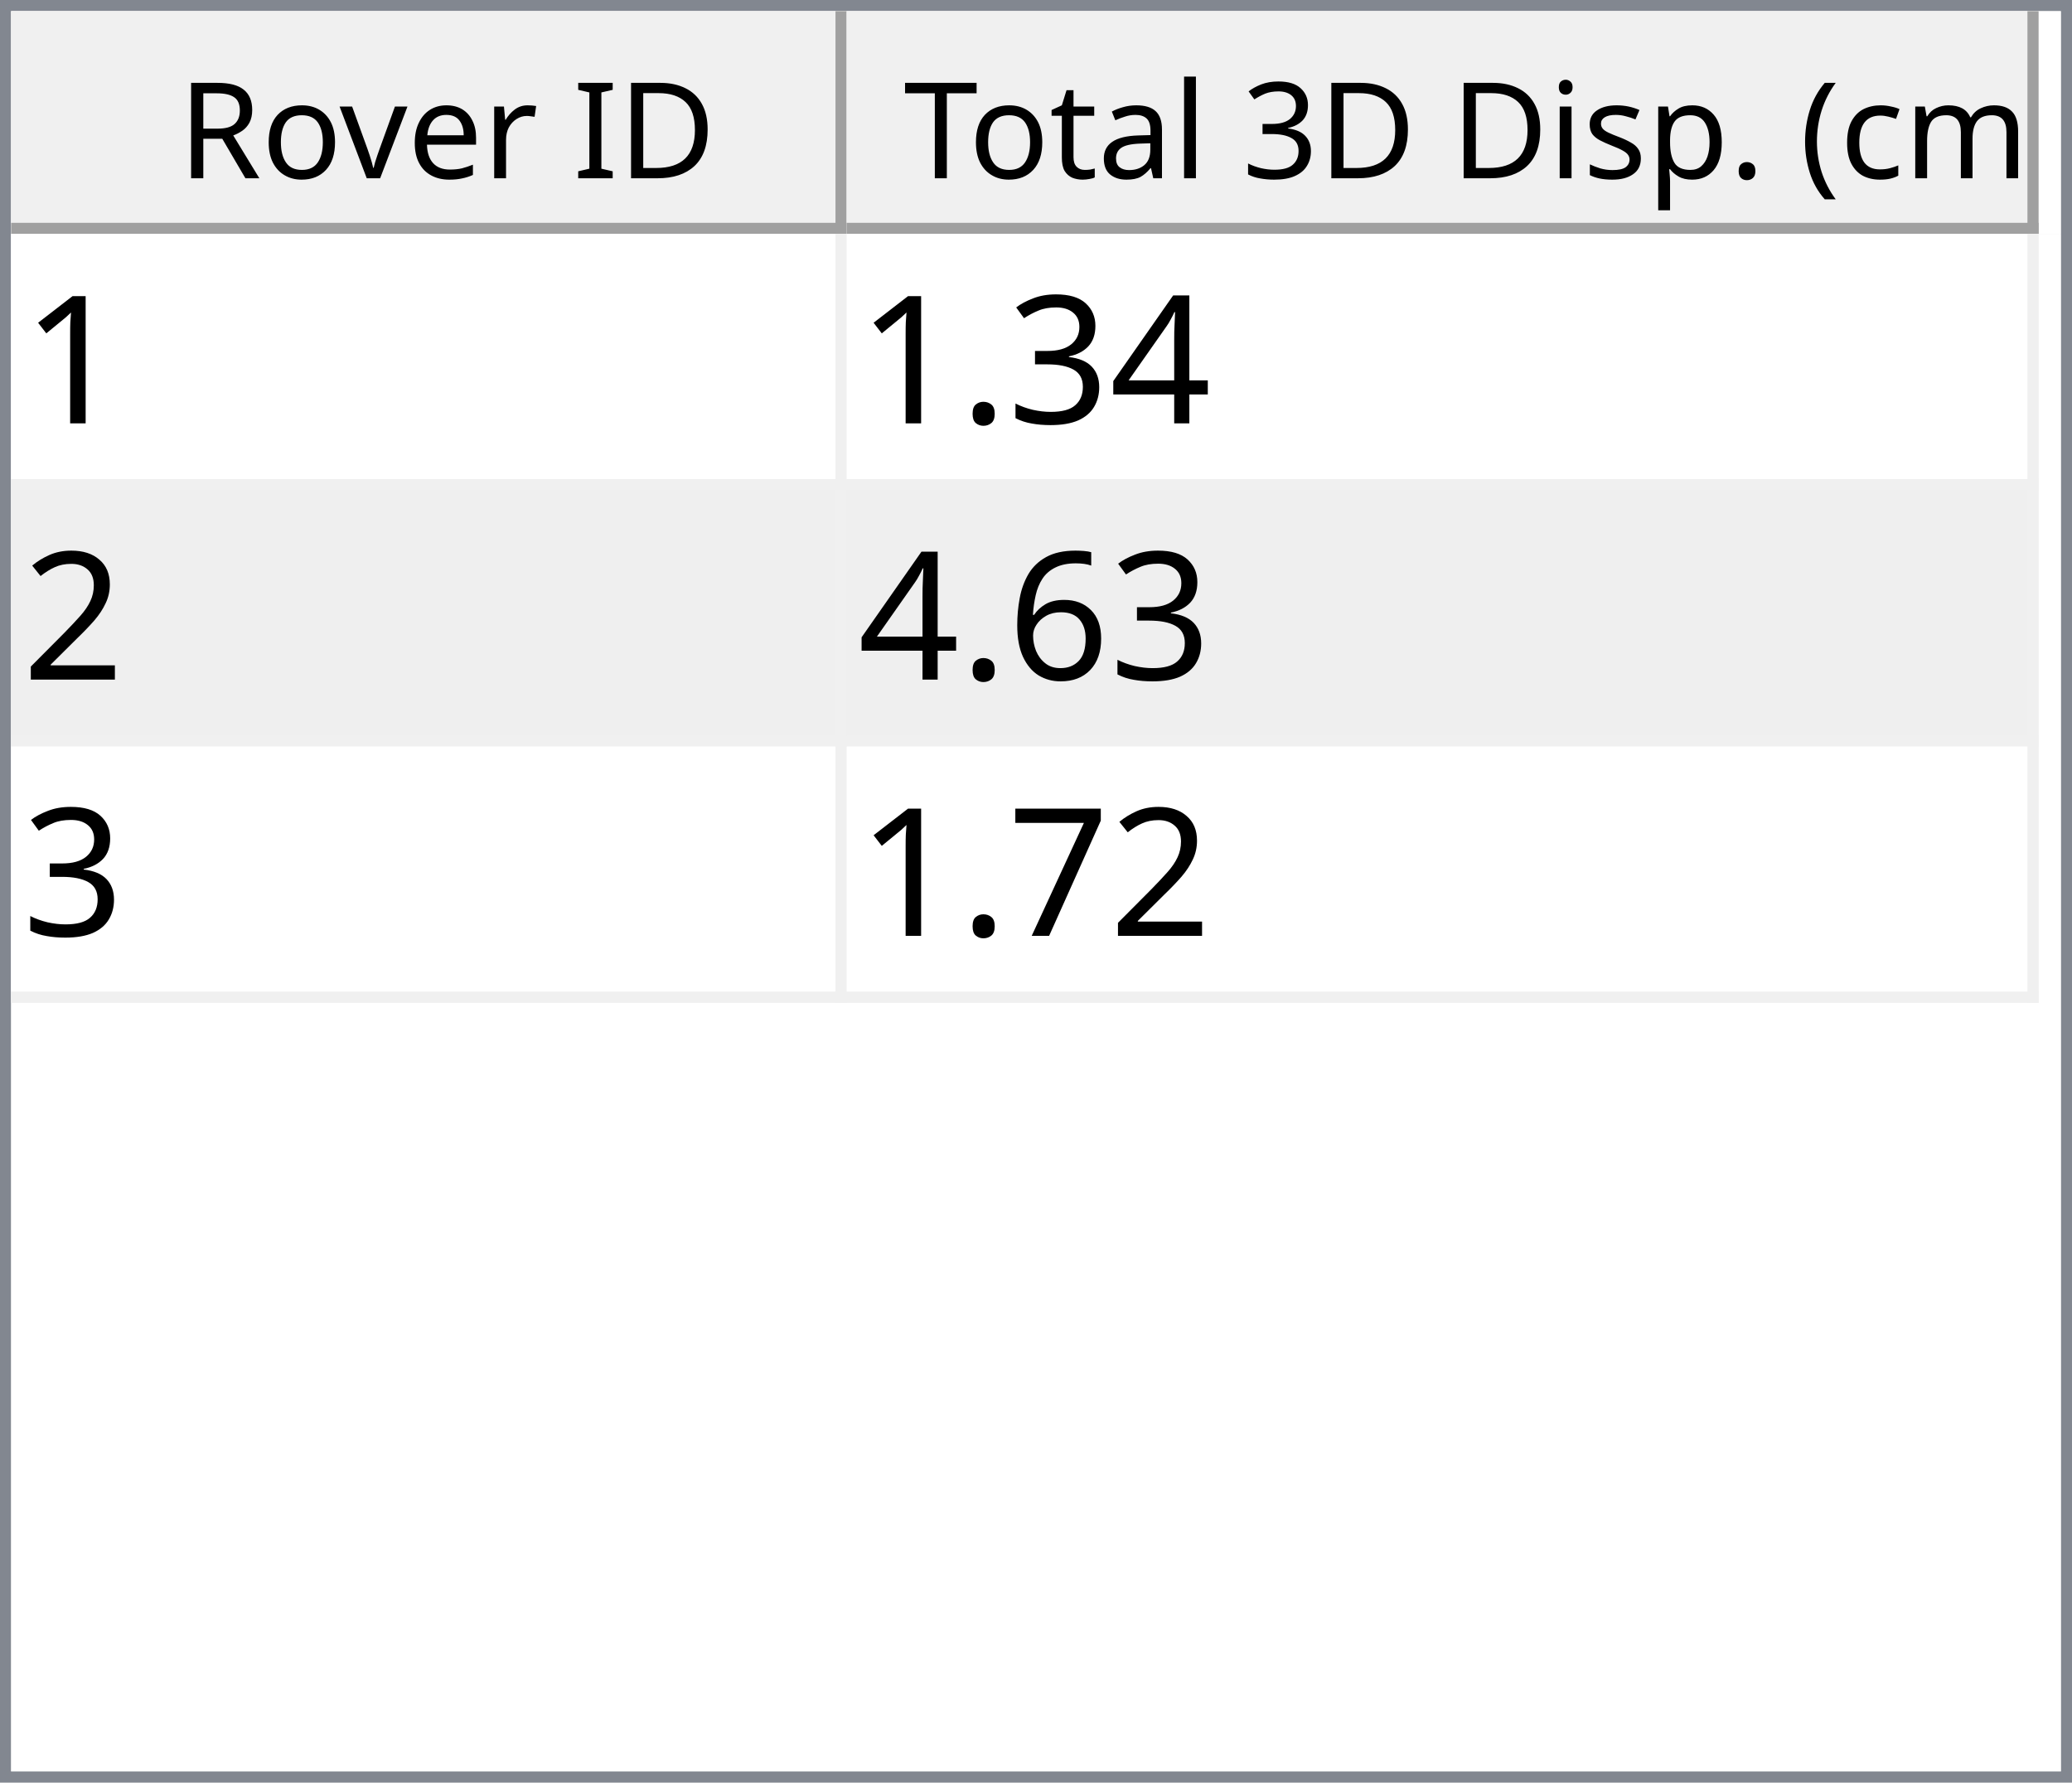
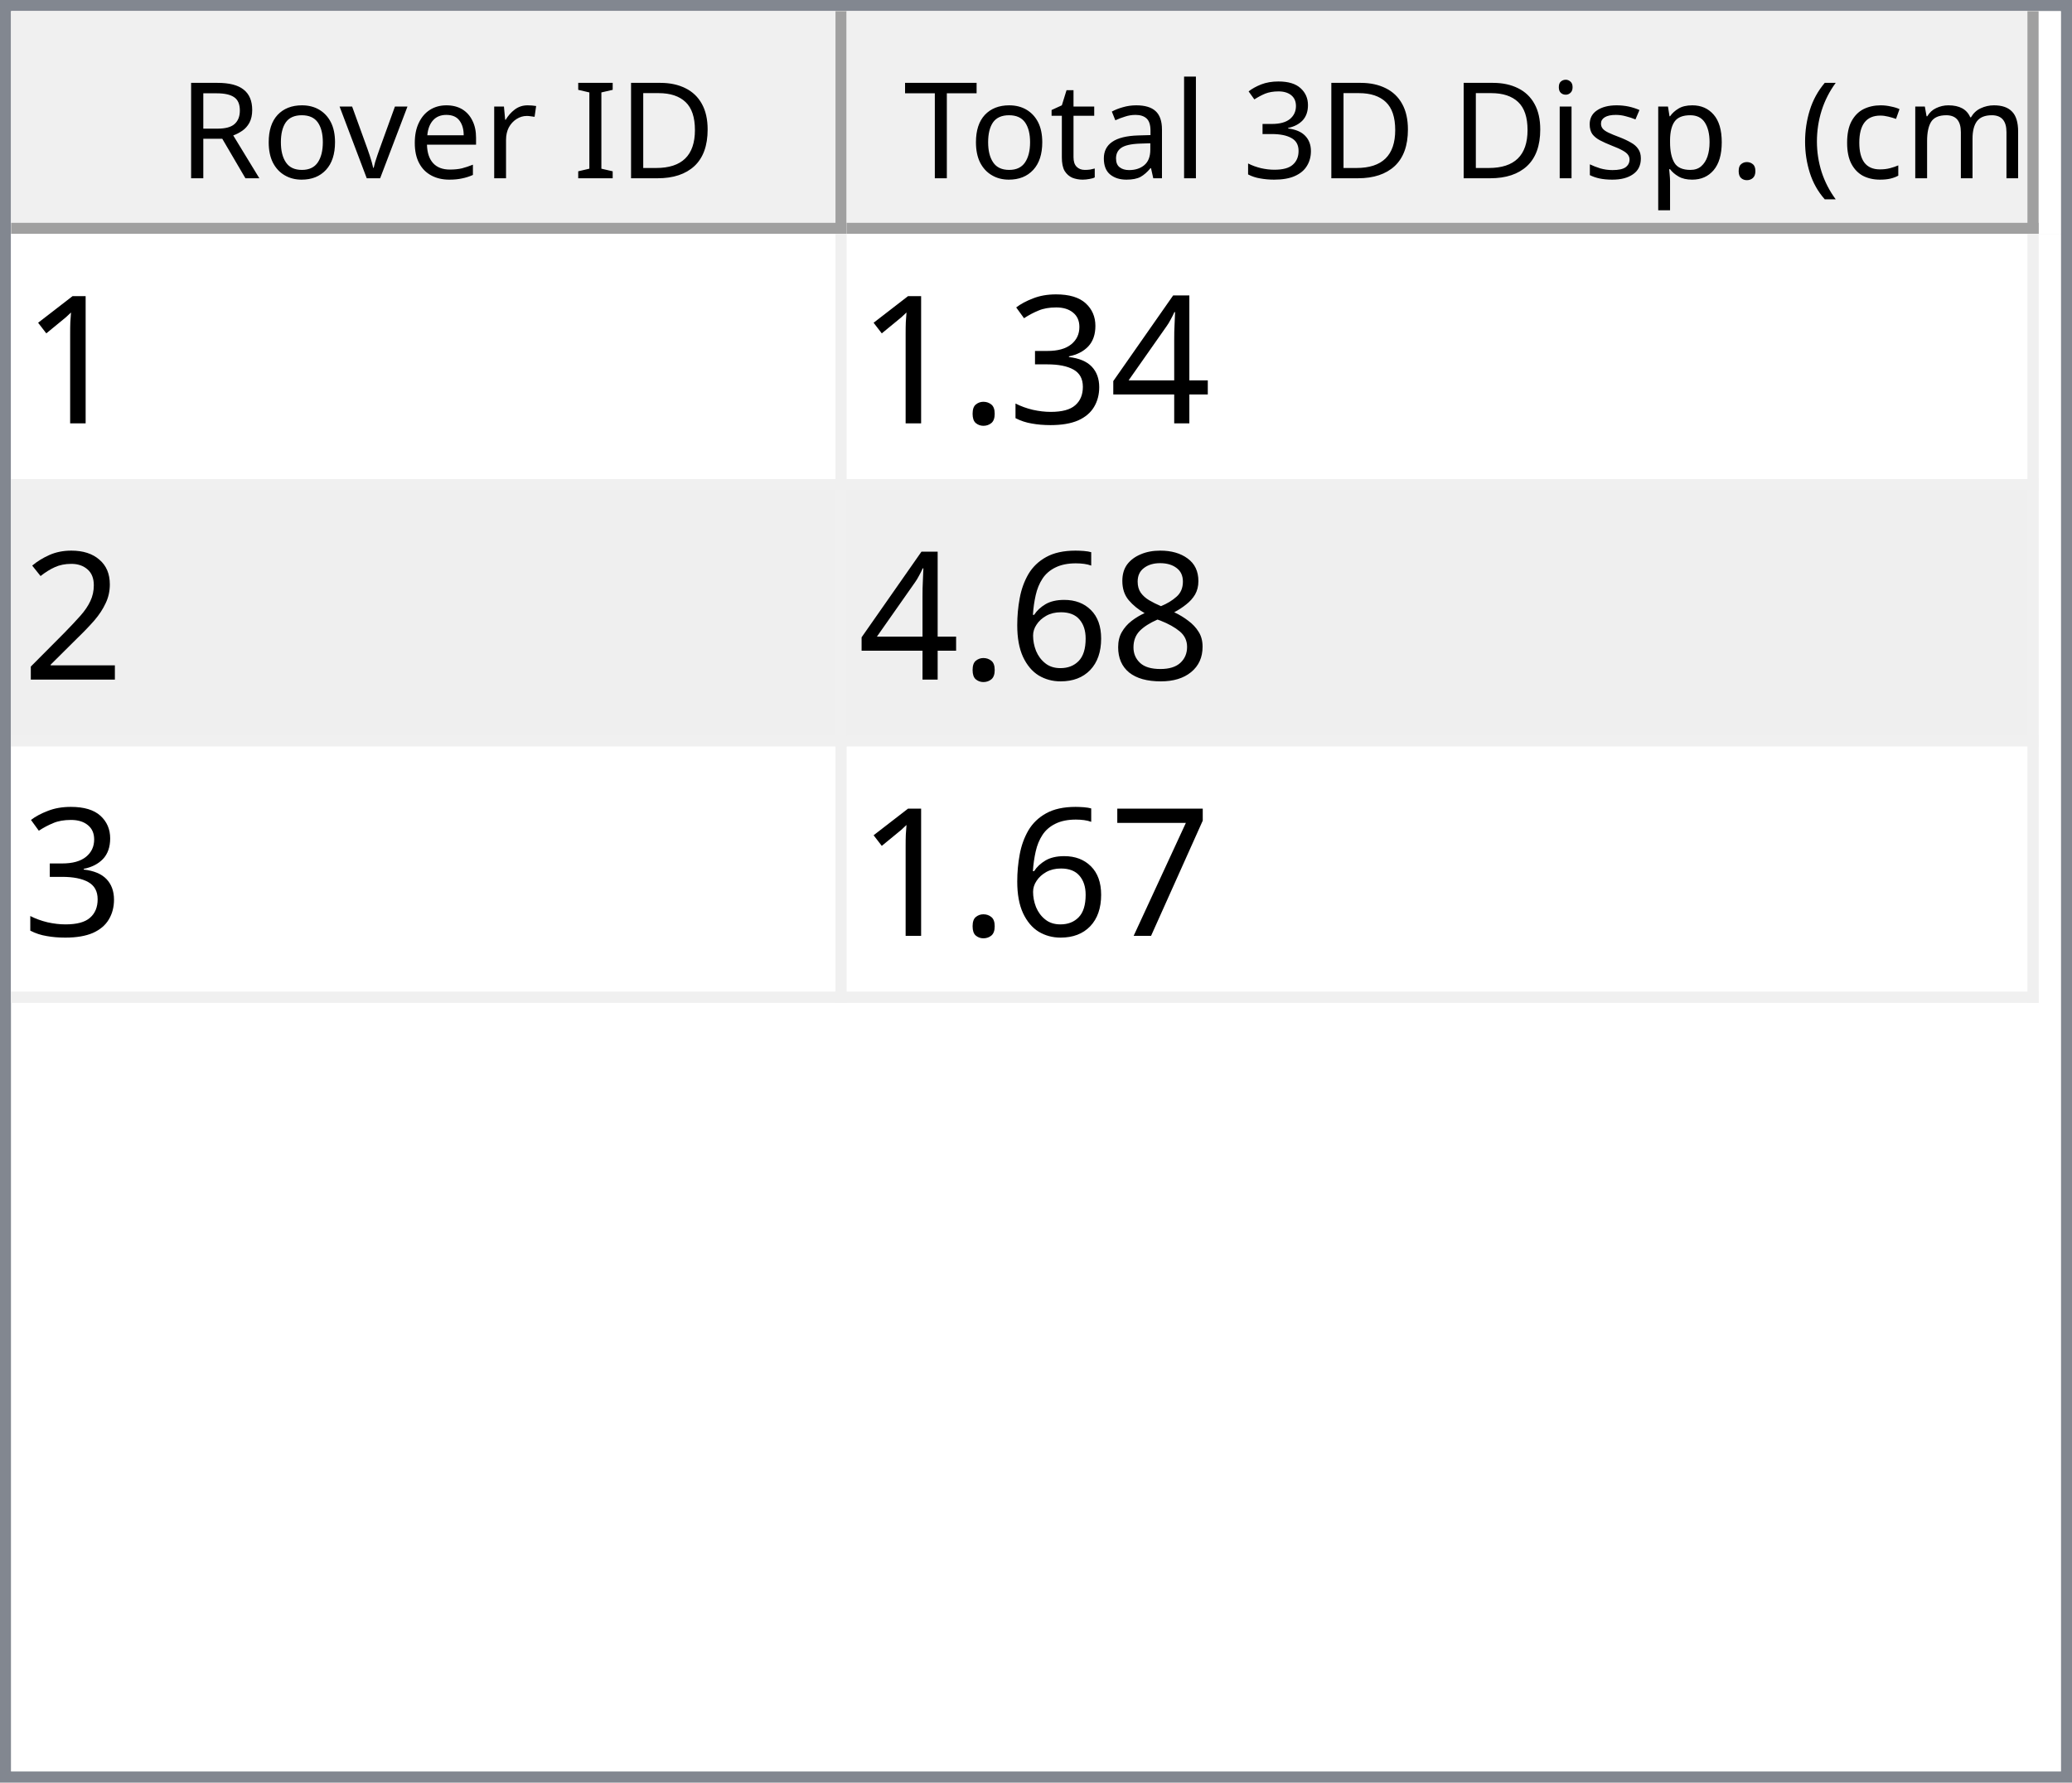
<svg xmlns="http://www.w3.org/2000/svg" style="fill-opacity:1; color-rendering:auto; color-interpolation:auto; text-rendering:auto; stroke:black; stroke-linecap:square; stroke-miterlimit:10; shape-rendering:auto; stroke-opacity:1; fill:black; stroke-dasharray:none; font-weight:normal; stroke-width:1; font-family:'Dialog'; font-style:normal; stroke-linejoin:miter; font-size:12px; stroke-dashoffset:0; image-rendering:auto;" width="186" height="160">
  <defs id="genericDefs" />
  <g>
    <defs id="defs1">
      <clipPath clipPathUnits="userSpaceOnUse" id="clipPath1">
        <path d="M0 0 L186 0 L186 160 L0 160 L0 0 Z" />
      </clipPath>
      <clipPath clipPathUnits="userSpaceOnUse" id="clipPath2">
        <path d="M0 0 L0 160 L186 160 L186 0 Z" />
      </clipPath>
      <clipPath clipPathUnits="userSpaceOnUse" id="clipPath3">
        <path d="M0 0 L0 20 L184 20 L184 0 Z" />
      </clipPath>
      <clipPath clipPathUnits="userSpaceOnUse" id="clipPath4">
        <path d="M0 0 L0 20 L75 20 L75 0 Z" />
      </clipPath>
      <clipPath clipPathUnits="userSpaceOnUse" id="clipPath5">
        <path d="M1 1 L1 19 L74 19 L74 1 Z" />
      </clipPath>
      <clipPath clipPathUnits="userSpaceOnUse" id="clipPath6">
        <path d="M0 0 L0 18 L73 18 L73 0 Z" />
      </clipPath>
      <clipPath clipPathUnits="userSpaceOnUse" id="clipPath7">
        <path d="M-0.5 -0.5 L-0.5 19.5 L74.5 19.5 L74.5 -0.5 Z" />
      </clipPath>
      <clipPath clipPathUnits="userSpaceOnUse" id="clipPath8">
        <path d="M0 0 L0 20 L107 20 L107 0 Z" />
      </clipPath>
      <clipPath clipPathUnits="userSpaceOnUse" id="clipPath9">
        <path d="M1 1 L1 19 L106 19 L106 1 Z" />
      </clipPath>
      <clipPath clipPathUnits="userSpaceOnUse" id="clipPath10">
        <path d="M0 0 L0 18 L105 18 L105 0 Z" />
      </clipPath>
      <clipPath clipPathUnits="userSpaceOnUse" id="clipPath11">
        <path d="M-0.5 -0.5 L-0.5 19.5 L106.5 19.5 L106.5 -0.5 Z" />
      </clipPath>
      <clipPath clipPathUnits="userSpaceOnUse" id="clipPath12">
        <path d="M0 0 L0 138 L184 138 L184 0 Z" />
      </clipPath>
      <clipPath clipPathUnits="userSpaceOnUse" id="clipPath13">
        <path d="M0 0 L0 69 L182 69 L182 0 Z" />
      </clipPath>
      <clipPath clipPathUnits="userSpaceOnUse" id="clipPath14">
        <path d="M-0.5 -0.5 L-0.5 68.5 L181.5 68.5 L181.5 -0.5 Z" />
      </clipPath>
      <clipPath clipPathUnits="userSpaceOnUse" id="clipPath15">
        <path d="M0 0 L0 22 L74 22 L74 0 Z" />
      </clipPath>
      <clipPath clipPathUnits="userSpaceOnUse" id="clipPath16">
        <path d="M0 0 L0 22 L106 22 L106 0 Z" />
      </clipPath>
      <font horiz-adv-x="64.551" id="font1">
        <font-face ascent="107.91" descent="25.098" units-per-em="100" style="font-style:normal; font-family:Segoe UI; font-weight:normal;" />
        <missing-glyph horiz-adv-x="64.551" d="M8.109 0 L8.109 68.266 L56.453 68.266 L56.453 0 L8.109 0 ZM15.328 7.234 L49.219 7.234 L49.219 61.031 L15.328 61.031 L15.328 7.234 Z" />
        <glyph unicode="D" horiz-adv-x="70.117" d="M9.188 0 L9.188 70.016 L28.516 70.016 Q65.531 70.016 65.531 35.891 Q65.531 19.672 55.25 9.836 Q44.969 0 27.734 0 L9.188 0 ZM17.391 62.594 L17.391 7.422 L27.828 7.422 Q41.609 7.422 49.273 14.797 Q56.938 22.172 56.938 35.688 Q56.938 62.594 28.328 62.594 L17.391 62.594 Z" />
        <glyph unicode="I" horiz-adv-x="26.611" d="M17.391 0 L9.188 0 L9.188 70.016 L17.391 70.016 L17.391 0 Z" />
        <glyph unicode=" " horiz-adv-x="27.393" d="" />
        <glyph unicode="r" horiz-adv-x="34.766" d="M34.188 41.891 Q32.078 43.5 28.125 43.5 Q23 43.5 19.555 38.672 Q16.109 33.844 16.109 25.484 L16.109 0 L8.109 0 L8.109 50 L16.109 50 L16.109 39.703 L16.312 39.703 Q18.016 44.969 21.531 47.922 Q25.047 50.875 29.391 50.875 Q32.516 50.875 34.188 50.203 L34.188 41.891 Z" />
        <glyph unicode="e" horiz-adv-x="52.295" d="M48.297 23 L12.984 23 Q13.188 14.656 17.484 10.109 Q21.781 5.562 29.297 5.562 Q37.75 5.562 44.828 11.141 L44.828 3.609 Q38.234 -1.172 27.391 -1.172 Q16.797 -1.172 10.742 5.641 Q4.688 12.453 4.688 24.812 Q4.688 36.469 11.305 43.82 Q17.922 51.172 27.734 51.172 Q37.547 51.172 42.922 44.828 Q48.297 38.484 48.297 27.203 L48.297 23 ZM40.094 29.781 Q40.047 36.719 36.75 40.578 Q33.453 44.438 27.594 44.438 Q21.922 44.438 17.969 40.383 Q14.016 36.328 13.094 29.781 L40.094 29.781 Z" />
        <glyph unicode="v" horiz-adv-x="47.9" d="M47.406 50 L27.484 0 L19.625 0 L0.688 50 L9.469 50 L22.172 13.672 Q23.578 9.672 23.922 6.688 L24.125 6.688 Q24.609 10.453 25.688 13.484 L38.969 50 L47.406 50 Z" />
        <glyph unicode="o" horiz-adv-x="58.594" d="M29 -1.172 Q17.922 -1.172 11.305 5.836 Q4.688 12.844 4.688 24.422 Q4.688 37.016 11.57 44.094 Q18.453 51.172 30.172 51.172 Q41.359 51.172 47.633 44.289 Q53.906 37.406 53.906 25.203 Q53.906 13.234 47.141 6.031 Q40.375 -1.172 29 -1.172 ZM29.594 44.438 Q21.875 44.438 17.383 39.188 Q12.891 33.938 12.891 24.703 Q12.891 15.828 17.43 10.695 Q21.969 5.562 29.594 5.562 Q37.359 5.562 41.531 10.594 Q45.703 15.625 45.703 24.906 Q45.703 34.281 41.531 39.359 Q37.359 44.438 29.594 44.438 Z" />
        <glyph unicode="R" horiz-adv-x="59.814" d="M59.375 0 L49.609 0 L37.891 19.625 Q36.281 22.359 34.766 24.289 Q33.25 26.219 31.664 27.438 Q30.078 28.656 28.25 29.219 Q26.422 29.781 24.125 29.781 L17.391 29.781 L17.391 0 L9.188 0 L9.188 70.016 L30.078 70.016 Q34.672 70.016 38.555 68.867 Q42.438 67.719 45.289 65.375 Q48.141 63.031 49.758 59.547 Q51.375 56.062 51.375 51.375 Q51.375 47.703 50.273 44.656 Q49.172 41.609 47.148 39.211 Q45.125 36.812 42.266 35.133 Q39.406 33.453 35.844 32.516 L35.844 32.328 Q37.594 31.547 38.891 30.547 Q40.188 29.547 41.359 28.18 Q42.531 26.812 43.68 25.078 Q44.828 23.344 46.234 21.047 L59.375 0 ZM17.391 62.594 L17.391 37.203 L28.516 37.203 Q31.594 37.203 34.203 38.133 Q36.812 39.062 38.719 40.797 Q40.625 42.531 41.703 45.047 Q42.781 47.562 42.781 50.688 Q42.781 56.297 39.141 59.445 Q35.5 62.594 28.609 62.594 L17.391 62.594 Z" />
        <glyph unicode=")" horiz-adv-x="30.176" d="M8.297 -15.922 L1.172 -15.922 Q16.406 2.344 16.406 26.812 Q16.406 51.469 1.078 70.016 L8.297 70.016 Q23.531 52.156 23.531 26.703 Q23.531 1.375 8.297 -15.922 Z" />
        <glyph unicode="m" horiz-adv-x="86.133" d="M79.109 0 L71.094 0 L71.094 28.719 Q71.094 37.016 68.531 40.727 Q65.969 44.438 59.906 44.438 Q54.781 44.438 51.195 39.75 Q47.609 35.062 47.609 28.516 L47.609 0 L39.594 0 L39.594 29.688 Q39.594 44.438 28.219 44.438 Q22.953 44.438 19.531 40.016 Q16.109 35.594 16.109 28.516 L16.109 0 L8.109 0 L8.109 50 L16.109 50 L16.109 42.094 L16.312 42.094 Q21.625 51.172 31.844 51.172 Q36.969 51.172 40.773 48.312 Q44.578 45.453 46 40.828 Q51.562 51.172 62.594 51.172 Q79.109 51.172 79.109 30.812 L79.109 0 Z" />
        <glyph unicode="c" horiz-adv-x="46.191" d="M42.188 2.297 Q36.422 -1.172 28.516 -1.172 Q17.828 -1.172 11.258 5.789 Q4.688 12.75 4.688 23.828 Q4.688 36.188 11.766 43.68 Q18.844 51.172 30.672 51.172 Q37.25 51.172 42.281 48.734 L42.281 40.531 Q36.719 44.438 30.375 44.438 Q22.703 44.438 17.797 38.945 Q12.891 33.453 12.891 24.516 Q12.891 15.719 17.508 10.641 Q22.125 5.562 29.891 5.562 Q36.422 5.562 42.188 9.906 L42.188 2.297 Z" />
        <glyph unicode="(" horiz-adv-x="30.176" d="M29.109 -15.922 L21.969 -15.922 Q6.844 1.375 6.844 26.703 Q6.844 52.156 21.969 70.016 L29.203 70.016 Q13.875 51.469 13.875 26.812 Q13.875 2.344 29.109 -15.922 Z" />
        <glyph unicode="." horiz-adv-x="21.68" d="M10.891 -1.078 Q8.641 -1.078 7.055 0.539 Q5.469 2.156 5.469 4.391 Q5.469 6.641 7.055 8.273 Q8.641 9.906 10.891 9.906 Q13.188 9.906 14.797 8.273 Q16.406 6.641 16.406 4.391 Q16.406 2.156 14.797 0.539 Q13.188 -1.078 10.891 -1.078 Z" />
        <glyph unicode="p" horiz-adv-x="58.789" d="M16.312 7.234 L16.109 7.234 L16.109 -23 L8.109 -23 L8.109 50 L16.109 50 L16.109 41.219 L16.312 41.219 Q22.219 51.172 33.594 51.172 Q43.266 51.172 48.688 44.461 Q54.109 37.75 54.109 26.469 Q54.109 13.922 48 6.375 Q41.891 -1.172 31.297 -1.172 Q21.578 -1.172 16.312 7.234 ZM16.109 27.391 L16.109 20.406 Q16.109 14.203 20.141 9.883 Q24.172 5.562 30.375 5.562 Q37.641 5.562 41.773 11.133 Q45.906 16.703 45.906 26.609 Q45.906 34.969 42.047 39.703 Q38.188 44.438 31.594 44.438 Q24.609 44.438 20.359 39.578 Q16.109 34.719 16.109 27.391 Z" />
        <glyph unicode="s" horiz-adv-x="42.432" d="M5.078 1.812 L5.078 10.406 Q11.625 5.562 19.484 5.562 Q30.031 5.562 30.031 12.594 Q30.031 14.594 29.125 15.992 Q28.219 17.391 26.68 18.461 Q25.141 19.531 23.07 20.383 Q21 21.234 18.609 22.172 Q15.281 23.484 12.766 24.828 Q10.25 26.172 8.57 27.859 Q6.891 29.547 6.031 31.695 Q5.172 33.844 5.172 36.719 Q5.172 40.234 6.789 42.945 Q8.406 45.656 11.086 47.484 Q13.766 49.312 17.211 50.242 Q20.656 51.172 24.312 51.172 Q30.812 51.172 35.938 48.922 L35.938 40.828 Q30.422 44.438 23.25 44.438 Q21 44.438 19.195 43.922 Q17.391 43.406 16.094 42.477 Q14.797 41.547 14.086 40.258 Q13.375 38.969 13.375 37.406 Q13.375 35.453 14.086 34.133 Q14.797 32.812 16.164 31.789 Q17.531 30.766 19.484 29.938 Q21.438 29.109 23.922 28.125 Q27.25 26.859 29.883 25.516 Q32.516 24.172 34.375 22.484 Q36.234 20.797 37.234 18.602 Q38.234 16.406 38.234 13.375 Q38.234 9.672 36.602 6.938 Q34.969 4.203 32.234 2.398 Q29.5 0.594 25.93 -0.289 Q22.359 -1.172 18.453 -1.172 Q10.75 -1.172 5.078 1.812 Z" />
        <glyph unicode="i" horiz-adv-x="24.219" d="M12.203 62.703 Q10.062 62.703 8.547 64.164 Q7.031 65.625 7.031 67.875 Q7.031 70.125 8.547 71.609 Q10.062 73.094 12.203 73.094 Q14.406 73.094 15.945 71.609 Q17.484 70.125 17.484 67.875 Q17.484 65.719 15.945 64.211 Q14.406 62.703 12.203 62.703 ZM16.109 0 L8.109 0 L8.109 50 L16.109 50 L16.109 0 Z" />
        <glyph unicode="3" horiz-adv-x="53.906" d="M46.531 19.828 Q46.531 15.094 44.75 11.211 Q42.969 7.328 39.719 4.57 Q36.469 1.812 31.93 0.297 Q27.391 -1.219 21.922 -1.219 Q11.922 -1.219 6 2.594 L6 11.188 Q13.094 5.609 22.219 5.609 Q25.875 5.609 28.828 6.539 Q31.781 7.469 33.906 9.227 Q36.031 10.984 37.18 13.477 Q38.328 15.969 38.328 19.094 Q38.328 32.812 18.797 32.812 L12.984 32.812 L12.984 39.594 L18.5 39.594 Q35.797 39.594 35.797 52.484 Q35.797 64.406 22.609 64.406 Q15.188 64.406 8.688 59.422 L8.688 67.188 Q15.375 71.188 24.609 71.188 Q29 71.188 32.57 69.969 Q36.141 68.75 38.68 66.555 Q41.219 64.359 42.609 61.281 Q44 58.203 44 54.5 Q44 40.672 30.031 36.719 L30.031 36.531 Q33.594 36.141 36.625 34.797 Q39.656 33.453 41.852 31.305 Q44.047 29.156 45.289 26.25 Q46.531 23.344 46.531 19.828 Z" />
        <glyph unicode="l" horiz-adv-x="24.219" d="M16.109 0 L8.109 0 L8.109 74.031 L16.109 74.031 L16.109 0 Z" />
        <glyph unicode="a" horiz-adv-x="50.879" d="M43.891 0 L35.891 0 L35.891 7.812 L35.688 7.812 Q30.469 -1.172 20.312 -1.172 Q12.844 -1.172 8.617 2.781 Q4.391 6.734 4.391 13.281 Q4.391 27.297 20.906 29.594 L35.891 31.688 Q35.891 44.438 25.594 44.438 Q16.547 44.438 9.281 38.281 L9.281 46.484 Q16.656 51.172 26.266 51.172 Q43.891 51.172 43.891 32.516 L43.891 0 ZM35.891 25.297 L23.828 23.641 Q18.266 22.859 15.43 20.875 Q12.594 18.891 12.594 13.875 Q12.594 10.203 15.211 7.883 Q17.828 5.562 22.172 5.562 Q28.125 5.562 32.008 9.742 Q35.891 13.922 35.891 20.312 L35.891 25.297 Z" />
        <glyph unicode="t" horiz-adv-x="33.887" d="M31.297 0.484 Q28.469 -1.078 23.828 -1.078 Q10.688 -1.078 10.688 13.578 L10.688 43.172 L2.094 43.172 L2.094 50 L10.688 50 L10.688 62.203 L18.703 64.797 L18.703 50 L31.297 50 L31.297 43.172 L18.703 43.172 L18.703 14.984 Q18.703 9.969 20.414 7.82 Q22.125 5.672 26.078 5.672 Q29.109 5.672 31.297 7.328 L31.297 0.484 Z" />
        <glyph unicode="T" horiz-adv-x="52.393" d="M50.594 62.594 L30.375 62.594 L30.375 0 L22.172 0 L22.172 62.594 L2 62.594 L2 70.016 L50.594 70.016 L50.594 62.594 Z" />
      </font>
      <font horiz-adv-x="75.0" id="font2">
        <font-face ascent="100.537" descent="21.973" units-per-em="100" style="font-style:normal; font-family:sans-serif; font-weight:normal;" />
        <missing-glyph horiz-adv-x="75.0" d="M12.5 0 L12.5 62.5 L62.5 62.5 L62.5 0 L12.5 0 ZM14.062 1.562 L60.938 1.562 L60.938 60.938 L14.062 60.938 L14.062 1.562 Z" />
        <glyph unicode="1" horiz-adv-x="55.615" d="M37.25 0 L28.469 0 L28.469 56 Q25.297 52.984 20.141 49.953 Q14.984 46.922 10.891 45.406 L10.891 53.906 Q18.266 57.375 23.781 62.305 Q29.297 67.234 31.594 71.875 L37.25 71.875 L37.25 0 Z" />
        <glyph unicode="4" horiz-adv-x="55.615" d="M32.328 0 L32.328 17.141 L1.266 17.141 L1.266 25.203 L33.938 71.578 L41.109 71.578 L41.109 25.203 L50.781 25.203 L50.781 17.141 L41.109 17.141 L41.109 0 L32.328 0 ZM32.328 25.203 L32.328 57.469 L9.906 25.203 L32.328 25.203 Z" />
        <glyph unicode="3" horiz-adv-x="55.615" d="M4.203 18.891 L12.984 20.062 Q14.5 12.594 18.141 9.297 Q21.781 6 27 6 Q33.203 6 37.477 10.297 Q41.75 14.594 41.75 20.953 Q41.75 27 37.797 30.93 Q33.844 34.859 27.734 34.859 Q25.25 34.859 21.531 33.891 L22.516 41.609 Q23.391 41.5 23.922 41.5 Q29.547 41.5 34.039 44.43 Q38.531 47.359 38.531 53.469 Q38.531 58.297 35.258 61.477 Q31.984 64.656 26.812 64.656 Q21.688 64.656 18.266 61.43 Q14.844 58.203 13.875 51.766 L5.078 53.328 Q6.688 62.156 12.398 67.016 Q18.109 71.875 26.609 71.875 Q32.469 71.875 37.398 69.359 Q42.328 66.844 44.945 62.5 Q47.562 58.156 47.562 53.266 Q47.562 48.641 45.07 44.828 Q42.578 41.016 37.703 38.766 Q44.047 37.312 47.562 32.695 Q51.078 28.078 51.078 21.141 Q51.078 11.766 44.242 5.25 Q37.406 -1.266 26.953 -1.266 Q17.531 -1.266 11.305 4.352 Q5.078 9.969 4.203 18.891 Z" />
        <glyph unicode="." horiz-adv-x="27.783" d="M9.078 0 L9.078 10.016 L19.094 10.016 L19.094 0 L9.078 0 Z" />
        <glyph unicode="2" horiz-adv-x="55.615" d="M50.344 8.453 L50.344 0 L3.031 0 Q2.938 3.172 4.047 6.109 Q5.859 10.938 9.836 15.625 Q13.812 20.312 21.344 26.469 Q33.016 36.031 37.117 41.625 Q41.219 47.219 41.219 52.203 Q41.219 57.422 37.477 61.008 Q33.734 64.594 27.734 64.594 Q21.391 64.594 17.578 60.789 Q13.766 56.984 13.719 50.25 L4.688 51.172 Q5.609 61.281 11.664 66.578 Q17.719 71.875 27.938 71.875 Q38.234 71.875 44.242 66.164 Q50.25 60.453 50.25 52 Q50.25 47.703 48.492 43.555 Q46.734 39.406 42.656 34.812 Q38.578 30.219 29.109 22.219 Q21.188 15.578 18.945 13.211 Q16.703 10.844 15.234 8.453 L50.344 8.453 Z" />
+         <glyph unicode="8" horiz-adv-x="55.615" d="M17.672 38.812 Q12.203 40.828 9.57 44.539 Q6.938 48.25 6.938 53.422 Q6.938 61.234 12.555 66.555 Q18.172 71.875 27.484 71.875 Q36.859 71.875 42.578 66.43 Q48.297 60.984 48.297 53.172 Q48.297 48.188 45.68 44.508 Q43.062 40.828 37.75 38.812 Q44.344 36.672 47.781 31.883 Q51.219 27.094 51.219 20.453 Q51.219 11.281 44.727 5.031 Q38.234 -1.219 27.641 -1.219 Q17.047 -1.219 10.547 5.055 Q4.047 11.328 4.047 20.703 Q4.047 27.688 7.594 32.398 Q11.141 37.109 17.672 38.812 ZM15.922 53.719 Q15.922 48.641 19.195 45.414 Q22.469 42.188 27.688 42.188 Q32.766 42.188 36.016 45.383 Q39.266 48.578 39.266 53.219 Q39.266 58.062 35.914 61.359 Q32.562 64.656 27.594 64.656 Q22.562 64.656 19.242 61.43 Q15.922 58.203 15.922 53.719 ZM13.094 20.656 Q13.094 16.891 14.875 13.375 Q16.656 9.859 20.172 7.93 Q23.688 6 27.734 6 Q34.031 6 38.133 10.055 Q42.234 14.109 42.234 20.359 Q42.234 26.703 38.016 30.859 Q33.797 35.016 27.438 35.016 Q21.234 35.016 17.164 30.914 Q13.094 26.812 13.094 20.656 Z" />
        <glyph unicode="6" horiz-adv-x="55.615" d="M49.75 54.047 L41.016 53.375 Q39.844 58.547 37.703 60.891 Q34.125 64.656 28.906 64.656 Q24.703 64.656 21.531 62.312 Q17.391 59.281 14.992 53.469 Q12.594 47.656 12.5 36.922 Q15.672 41.75 20.266 44.094 Q24.859 46.438 29.891 46.438 Q38.672 46.438 44.852 39.969 Q51.031 33.5 51.031 23.25 Q51.031 16.5 48.125 10.719 Q45.219 4.938 40.141 1.859 Q35.062 -1.219 28.609 -1.219 Q17.625 -1.219 10.695 6.859 Q3.766 14.938 3.766 33.5 Q3.766 54.25 11.422 63.672 Q18.109 71.875 29.438 71.875 Q37.891 71.875 43.289 67.141 Q48.688 62.406 49.75 54.047 ZM13.875 23.188 Q13.875 18.656 15.797 14.508 Q17.719 10.359 21.188 8.18 Q24.656 6 28.469 6 Q34.031 6 38.039 10.492 Q42.047 14.984 42.047 22.703 Q42.047 30.125 38.086 34.398 Q34.125 38.672 28.125 38.672 Q22.172 38.672 18.023 34.398 Q13.875 30.125 13.875 23.188 Z" />
        <glyph unicode="7" horiz-adv-x="55.615" d="M4.734 62.203 L4.734 70.656 L51.078 70.656 L51.078 63.812 Q44.234 56.547 37.523 44.484 Q30.812 32.422 27.156 19.672 Q24.516 10.688 23.781 0 L14.75 0 Q14.891 8.453 18.062 20.414 Q21.234 32.375 27.172 43.484 Q33.109 54.594 39.797 62.203 L4.734 62.203 Z" />
      </font>
    </defs>
    <g style="fill:white; stroke:white;">
      <rect x="0" y="0" width="186" style="clip-path:url(#clipPath1); stroke:none;" height="160" />
    </g>
    <g style="fill:white; text-rendering:optimizeSpeed; color-rendering:optimizeSpeed; image-rendering:optimizeSpeed; shape-rendering:crispEdges; stroke:white; color-interpolation:sRGB;">
      <rect x="0" width="186" height="160" y="0" style="stroke:none;" />
      <path style="stroke:none;" d="M0 160 L186 160 L186 0 L0 0 Z" />
    </g>
    <g style="fill:rgb(240,240,240); font-family:'Segoe UI'; stroke:rgb(240,240,240);">
      <rect x="0" y="0" width="186" style="clip-path:url(#clipPath2); stroke:none;" height="160" />
    </g>
    <g style="fill:rgb(130,135,144); font-family:'Segoe UI'; stroke:rgb(130,135,144);">
      <path d="M0 0 L186 0 L186 160 L0 160 L0 0 ZM1 1 L185 1 L185 159 L1 159 L1 1 Z" style="fill-rule:evenodd; clip-path:url(#clipPath2); stroke:none;" />
    </g>
    <g style="fill:white; font-family:'Segoe UI'; stroke:white;" transform="translate(1,1)">
      <rect x="0" y="0" width="184" style="clip-path:url(#clipPath3); stroke:none;" height="20" />
    </g>
    <g style="fill:rgb(240,240,240); font-family:'Segoe UI'; stroke:rgb(240,240,240);" transform="translate(1,1)">
      <rect x="0" y="0" width="75" style="clip-path:url(#clipPath4); stroke:none;" height="20" />
    </g>
    <g style="font-family:'Segoe UI';" transform="translate(2,2)">
      <text x="14" xml:space="preserve" y="14" style="clip-path:url(#clipPath6); stroke:none;">Rover ID</text>
    </g>
    <g style="fill:rgb(160,160,160); font-family:'Segoe UI'; stroke:rgb(160,160,160); stroke-linejoin:bevel;" transform="translate(1.5,1.5)">
      <line x1="74" x2="74" y1="0" style="fill:none; clip-path:url(#clipPath7);" y2="19" />
    </g>
    <g style="fill:rgb(160,160,160); font-family:'Segoe UI'; stroke:rgb(160,160,160); stroke-linejoin:bevel;" transform="matrix(1,0,0,1,1,1) translate(0.5,0.5)">
      <line x1="0" x2="74" y1="19" style="fill:none; clip-path:url(#clipPath7);" y2="19" />
    </g>
    <g style="fill:rgb(240,240,240); font-family:'Segoe UI'; stroke:rgb(240,240,240);" transform="translate(76,1)">
      <rect x="0" y="0" width="107" style="clip-path:url(#clipPath8); stroke:none;" height="20" />
    </g>
    <g style="font-family:'Segoe UI';" transform="translate(77,2)">
      <text x="1" xml:space="preserve" y="14" style="clip-path:url(#clipPath10); stroke:none;"> Total 3D Disp. (cm)</text>
    </g>
    <g style="fill:rgb(160,160,160); font-family:'Segoe UI'; stroke:rgb(160,160,160); stroke-linejoin:bevel;" transform="translate(76.5,1.5)">
      <line x1="106" x2="106" y1="0" style="fill:none; clip-path:url(#clipPath11);" y2="19" />
    </g>
    <g style="fill:rgb(160,160,160); font-family:'Segoe UI'; stroke:rgb(160,160,160); stroke-linejoin:bevel;" transform="matrix(1,0,0,1,76,1) translate(0.5,0.5)">
      <line x1="0" x2="106" y1="19" style="fill:none; clip-path:url(#clipPath11);" y2="19" />
    </g>
    <g style="fill:white; font-family:'Segoe UI'; stroke:white;" transform="translate(1,21)">
      <rect x="0" y="0" width="184" style="clip-path:url(#clipPath12); stroke:none;" height="138" />
    </g>
    <g style="fill:rgb(240,240,240); font-size:16px; font-family:sans-serif; stroke:rgb(240,240,240);" transform="translate(1,21)">
      <rect x="0" y="0" width="182" style="clip-path:url(#clipPath13); stroke:none;" height="69" />
      <line transform="translate(0.5,0.5)" x1="0" x2="181" y1="22" style="clip-path:url(#clipPath14); fill:none; stroke-linejoin:bevel;" y2="22" />
    </g>
    <g transform="matrix(1,0,0,1,1,21) translate(0.5,0.5)" style="fill:rgb(240,240,240); font-size:16px; font-family:sans-serif; stroke:rgb(240,240,240); stroke-linejoin:bevel;">
      <line x1="0" x2="181" y1="45" style="fill:none; clip-path:url(#clipPath14);" y2="45" />
    </g>
    <g transform="matrix(1,0,0,1,1,21) translate(0.5,0.5)" style="fill:rgb(240,240,240); font-size:16px; font-family:sans-serif; stroke:rgb(240,240,240); stroke-linejoin:bevel;">
      <line x1="0" x2="181" y1="68" style="fill:none; clip-path:url(#clipPath14);" y2="68" />
    </g>
    <g transform="matrix(1,0,0,1,1,21) translate(0.5,0.5)" style="fill:rgb(240,240,240); font-size:16px; font-family:sans-serif; stroke:rgb(240,240,240); stroke-linejoin:bevel;">
      <line x1="74" x2="74" y1="0" style="fill:none; clip-path:url(#clipPath14);" y2="68" />
    </g>
    <g transform="matrix(1,0,0,1,1,21) translate(0.5,0.5)" style="fill:rgb(240,240,240); font-size:16px; font-family:sans-serif; stroke:rgb(240,240,240); stroke-linejoin:bevel;">
      <line x1="181" x2="181" y1="0" style="fill:none; clip-path:url(#clipPath14);" y2="68" />
    </g>
    <g style="fill:white; font-size:16px; font-family:sans-serif; stroke:white;" transform="matrix(1,0,0,1,1,21)">
      <rect x="0" y="0" width="74" style="clip-path:url(#clipPath15); stroke:none;" height="22" />
      <text x="1" y="17" style="fill:black; clip-path:url(#clipPath15); stroke:none;" xml:space="preserve">1</text>
    </g>
    <g style="fill:white; font-size:16px; font-family:sans-serif; stroke:white;" transform="matrix(1,0,0,1,1,21) translate(75,0)">
      <rect x="0" y="0" width="106" style="clip-path:url(#clipPath16); stroke:none;" height="22" />
      <text x="1" y="17" style="fill:black; clip-path:url(#clipPath16); stroke:none;" xml:space="preserve">1.34</text>
    </g>
    <g style="fill:rgb(239,239,239); font-size:16px; font-family:sans-serif; stroke:rgb(239,239,239);" transform="matrix(1,0,0,1,1,21) translate(0,23)">
      <rect x="0" y="0" width="74" style="clip-path:url(#clipPath15); stroke:none;" height="22" />
      <text x="1" y="17" style="fill:black; clip-path:url(#clipPath15); stroke:none;" xml:space="preserve">2</text>
    </g>
    <g style="fill:rgb(239,239,239); font-size:16px; font-family:sans-serif; stroke:rgb(239,239,239);" transform="matrix(1,0,0,1,1,21) translate(75,23)">
      <rect x="0" y="0" width="106" style="clip-path:url(#clipPath16); stroke:none;" height="22" />
-       <text x="1" y="17" style="fill:black; clip-path:url(#clipPath16); stroke:none;" xml:space="preserve">4.63</text>
+       <text x="1" y="17" style="fill:black; clip-path:url(#clipPath16); stroke:none;" xml:space="preserve">4.68</text>
    </g>
    <g style="fill:white; font-size:16px; font-family:sans-serif; stroke:white;" transform="matrix(1,0,0,1,1,21) translate(0,46)">
      <rect x="0" y="0" width="74" style="clip-path:url(#clipPath15); stroke:none;" height="22" />
      <text x="1" y="17" style="fill:black; clip-path:url(#clipPath15); stroke:none;" xml:space="preserve">3</text>
    </g>
    <g style="fill:white; font-size:16px; font-family:sans-serif; stroke:white;" transform="matrix(1,0,0,1,1,21) translate(75,46)">
      <rect x="0" y="0" width="106" style="clip-path:url(#clipPath16); stroke:none;" height="22" />
-       <text x="1" y="17" style="fill:black; clip-path:url(#clipPath16); stroke:none;" xml:space="preserve">1.72</text>
+       <text x="1" y="17" style="fill:black; clip-path:url(#clipPath16); stroke:none;" xml:space="preserve">1.67</text>
    </g>
  </g>
</svg>
